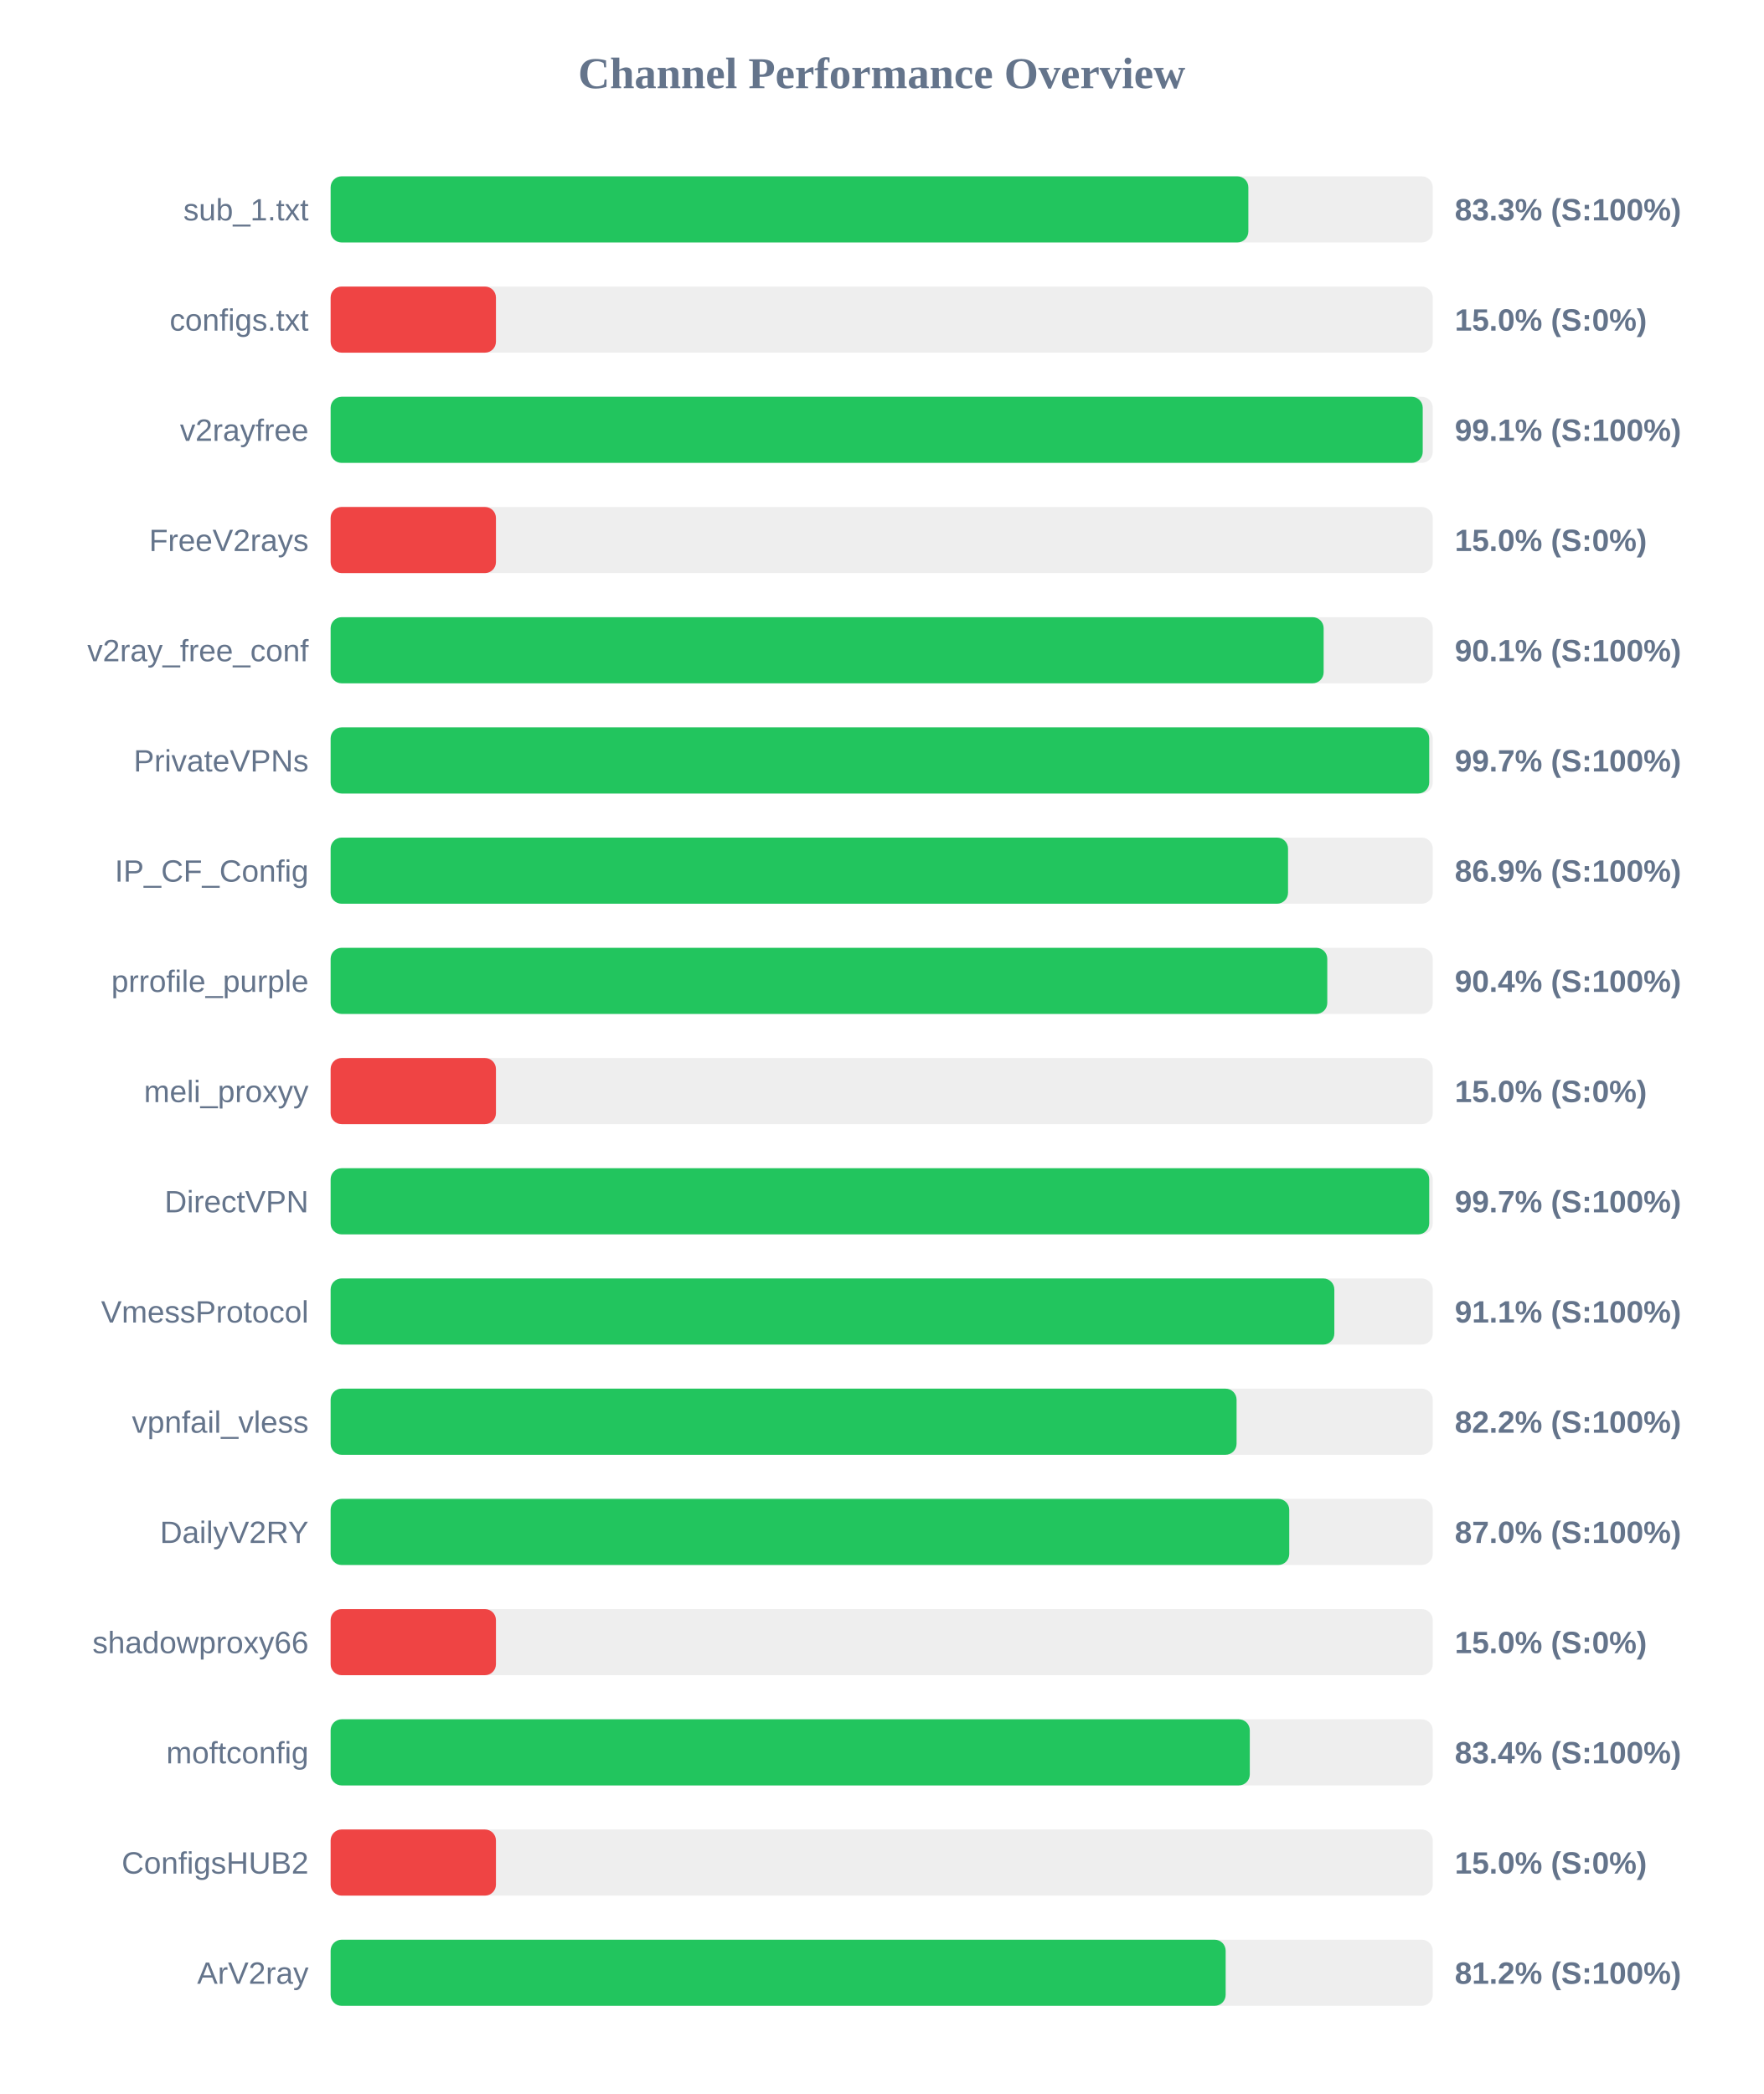
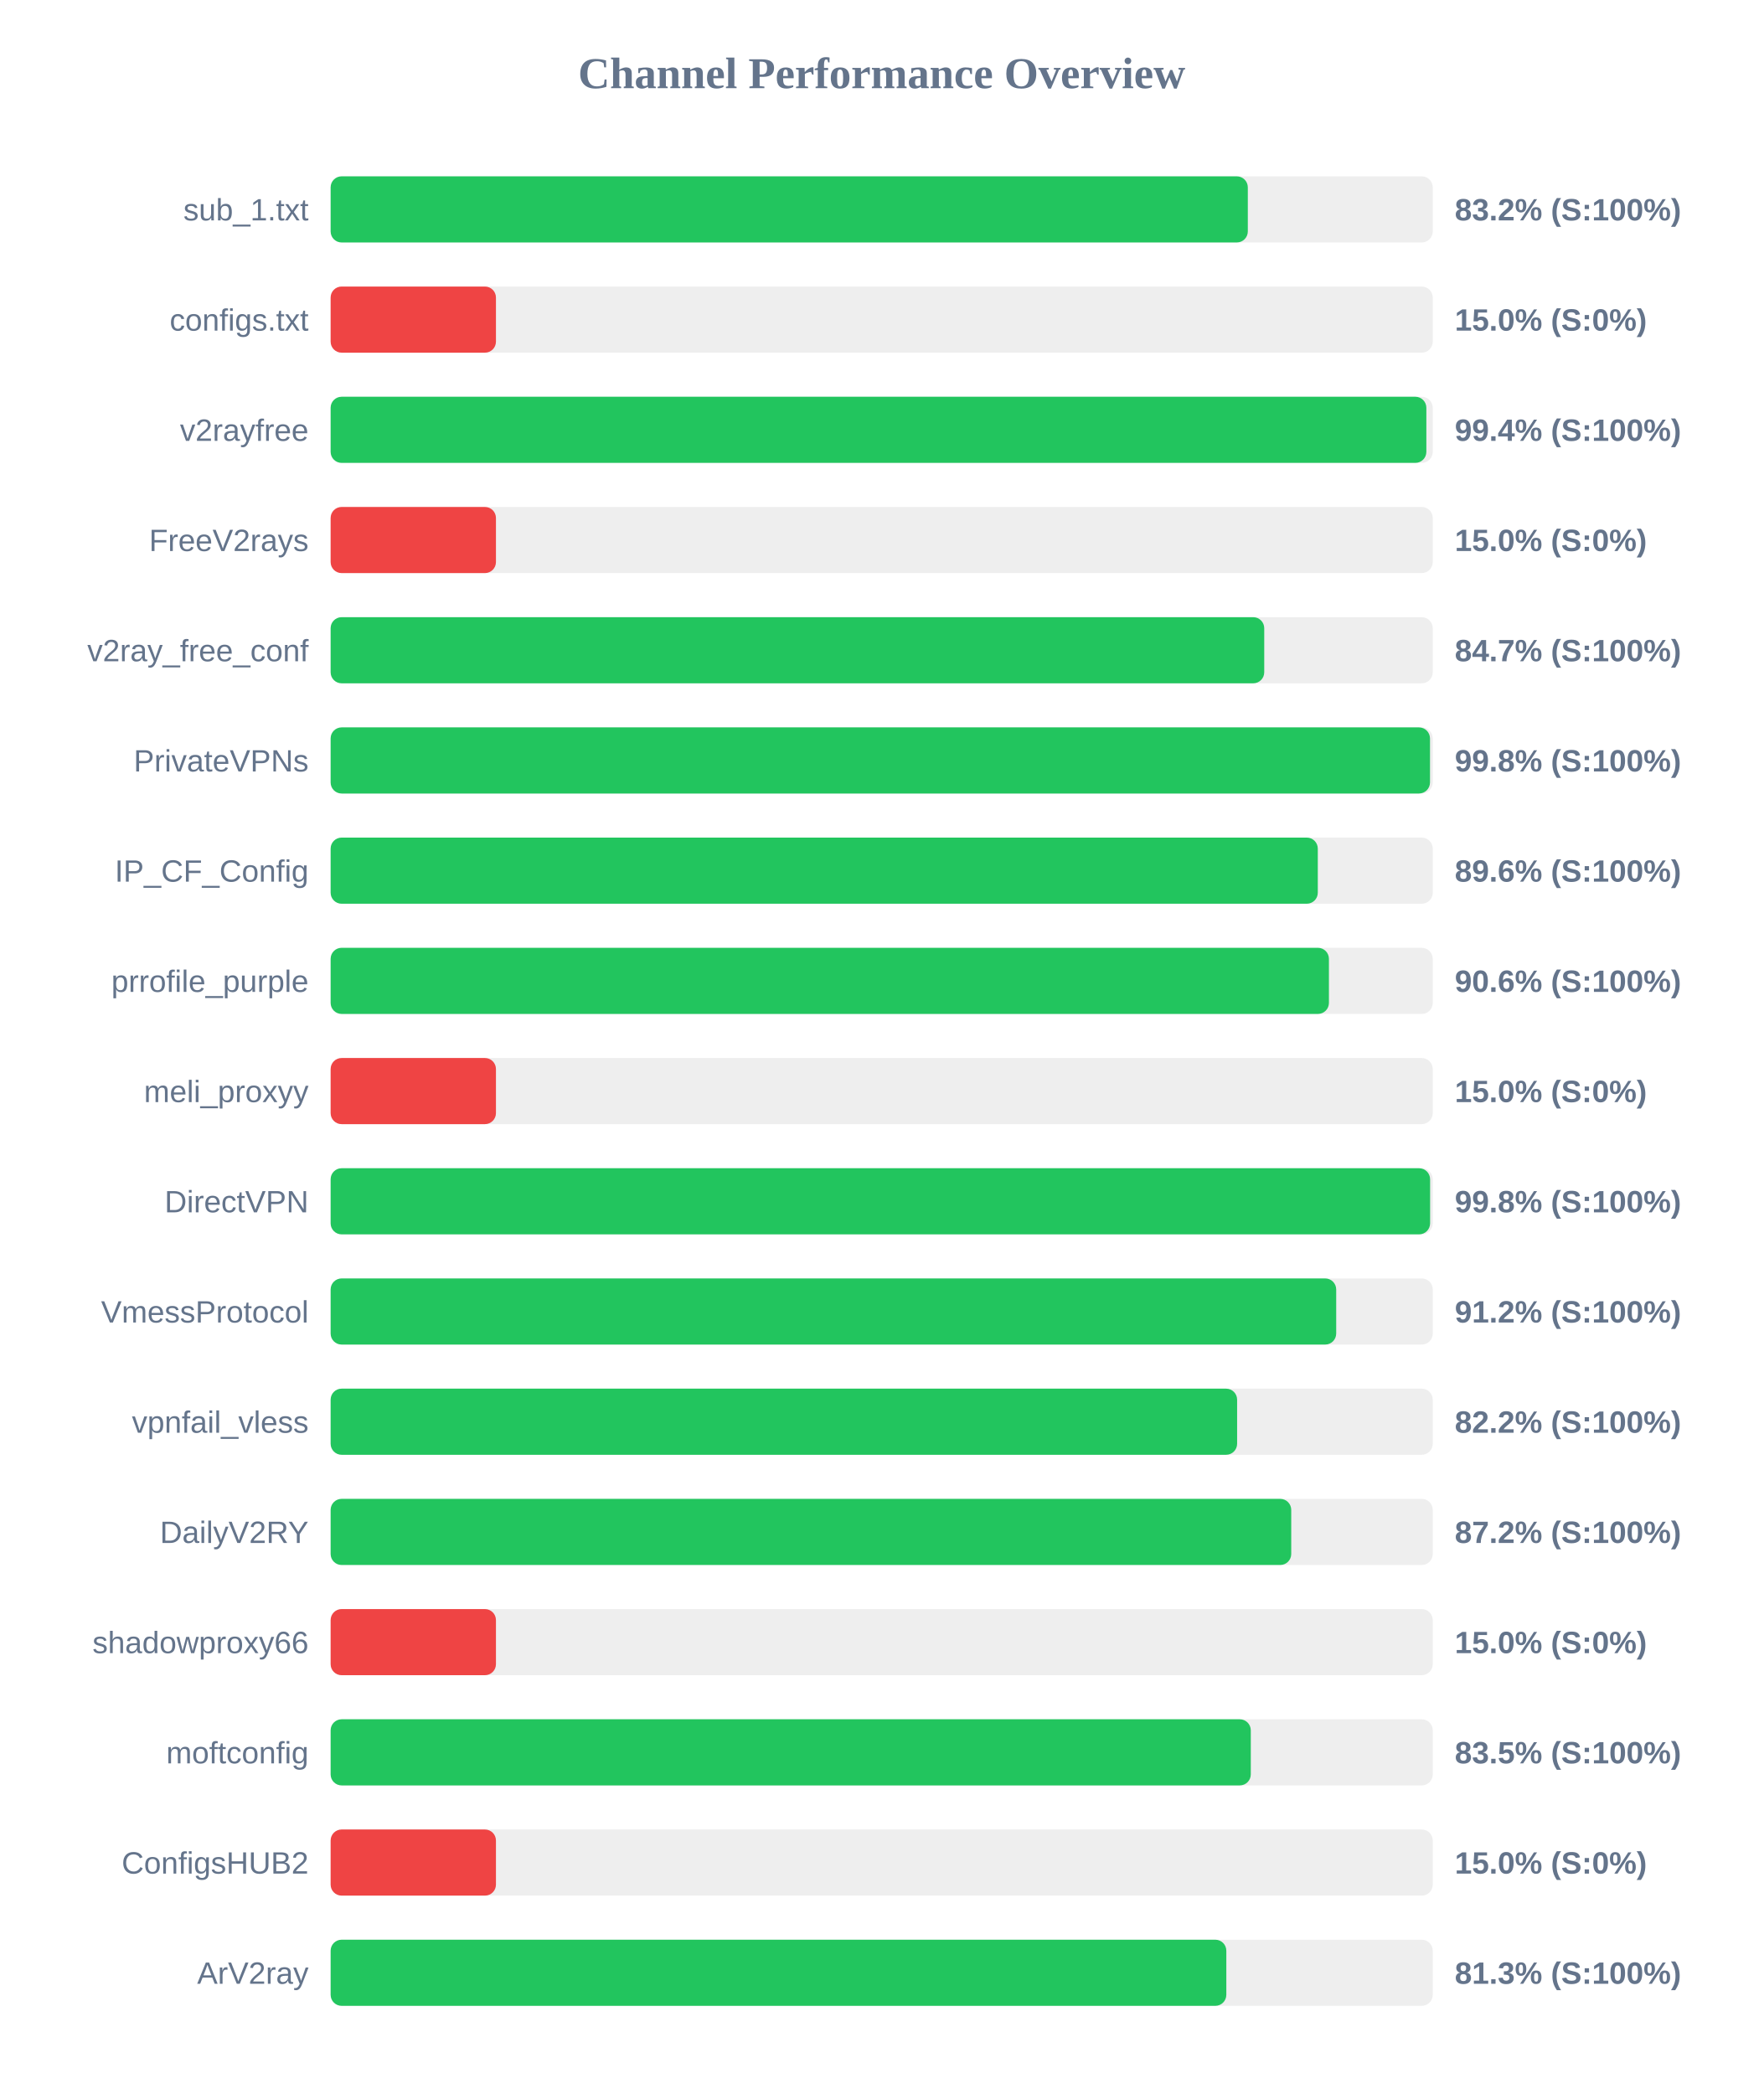
<svg xmlns="http://www.w3.org/2000/svg" width="800" height="950" version="1.1">
  <style>
        .row { font: 14px Arial; fill: #64748b; }
        .score { font: bold 14px Arial; fill: #64748b; }
    </style>
  <text x="400" y="40" text-anchor="middle" font-size="20px" font-weight="bold" fill="#64748b">Channel Performance Overview</text>
  <rect x="150" y="80" width="500" height="30" fill="#eee" rx="5" />
-   <rect x="150" y="80" width="416.35" height="30" fill="#22c55e" rx="5" />
+   <rect x="150" y="80" width="416.1" height="30" fill="#22c55e" rx="5" />
  <text x="140" y="100" text-anchor="end" class="row">sub_1.txt</text>
-   <text x="660" y="100" text-anchor="start" class="score">83.3% (S:100%)</text>
+   <text x="660" y="100" text-anchor="start" class="score">83.2% (S:100%)</text>
  <rect x="150" y="130" width="500" height="30" fill="#eee" rx="5" />
  <rect x="150" y="130" width="75.0" height="30" fill="#ef4444" rx="5" />
  <text x="140" y="150" text-anchor="end" class="row">configs.txt</text>
  <text x="660" y="150" text-anchor="start" class="score">15.0% (S:0%)</text>
  <rect x="150" y="180" width="500" height="30" fill="#eee" rx="5" />
-   <rect x="150" y="180" width="495.45" height="30" fill="#22c55e" rx="5" />
+   <rect x="150" y="180" width="497.1" height="30" fill="#22c55e" rx="5" />
  <text x="140" y="200" text-anchor="end" class="row">v2rayfree</text>
-   <text x="660" y="200" text-anchor="start" class="score">99.1% (S:100%)</text>
+   <text x="660" y="200" text-anchor="start" class="score">99.4% (S:100%)</text>
  <rect x="150" y="230" width="500" height="30" fill="#eee" rx="5" />
  <rect x="150" y="230" width="75.0" height="30" fill="#ef4444" rx="5" />
  <text x="140" y="250" text-anchor="end" class="row">FreeV2rays</text>
  <text x="660" y="250" text-anchor="start" class="score">15.0% (S:0%)</text>
  <rect x="150" y="280" width="500" height="30" fill="#eee" rx="5" />
-   <rect x="150" y="280" width="450.5" height="30" fill="#22c55e" rx="5" />
+   <rect x="150" y="280" width="423.55" height="30" fill="#22c55e" rx="5" />
  <text x="140" y="300" text-anchor="end" class="row">v2ray_free_conf</text>
-   <text x="660" y="300" text-anchor="start" class="score">90.1% (S:100%)</text>
+   <text x="660" y="300" text-anchor="start" class="score">84.7% (S:100%)</text>
  <rect x="150" y="330" width="500" height="30" fill="#eee" rx="5" />
-   <rect x="150" y="330" width="498.4" height="30" fill="#22c55e" rx="5" />
+   <rect x="150" y="330" width="498.75" height="30" fill="#22c55e" rx="5" />
  <text x="140" y="350" text-anchor="end" class="row">PrivateVPNs</text>
-   <text x="660" y="350" text-anchor="start" class="score">99.7% (S:100%)</text>
+   <text x="660" y="350" text-anchor="start" class="score">99.8% (S:100%)</text>
  <rect x="150" y="380" width="500" height="30" fill="#eee" rx="5" />
-   <rect x="150" y="380" width="434.35" height="30" fill="#22c55e" rx="5" />
+   <rect x="150" y="380" width="447.85" height="30" fill="#22c55e" rx="5" />
  <text x="140" y="400" text-anchor="end" class="row">IP_CF_Config</text>
-   <text x="660" y="400" text-anchor="start" class="score">86.9% (S:100%)</text>
+   <text x="660" y="400" text-anchor="start" class="score">89.6% (S:100%)</text>
  <rect x="150" y="430" width="500" height="30" fill="#eee" rx="5" />
-   <rect x="150" y="430" width="452.15" height="30" fill="#22c55e" rx="5" />
+   <rect x="150" y="430" width="452.9" height="30" fill="#22c55e" rx="5" />
  <text x="140" y="450" text-anchor="end" class="row">prrofile_purple</text>
-   <text x="660" y="450" text-anchor="start" class="score">90.4% (S:100%)</text>
+   <text x="660" y="450" text-anchor="start" class="score">90.6% (S:100%)</text>
  <rect x="150" y="480" width="500" height="30" fill="#eee" rx="5" />
  <rect x="150" y="480" width="75.0" height="30" fill="#ef4444" rx="5" />
  <text x="140" y="500" text-anchor="end" class="row">meli_proxyy</text>
  <text x="660" y="500" text-anchor="start" class="score">15.0% (S:0%)</text>
  <rect x="150" y="530" width="500" height="30" fill="#eee" rx="5" />
-   <rect x="150" y="530" width="498.4" height="30" fill="#22c55e" rx="5" />
+   <rect x="150" y="530" width="498.8" height="30" fill="#22c55e" rx="5" />
  <text x="140" y="550" text-anchor="end" class="row">DirectVPN</text>
-   <text x="660" y="550" text-anchor="start" class="score">99.7% (S:100%)</text>
+   <text x="660" y="550" text-anchor="start" class="score">99.8% (S:100%)</text>
  <rect x="150" y="580" width="500" height="30" fill="#eee" rx="5" />
-   <rect x="150" y="580" width="455.35" height="30" fill="#22c55e" rx="5" />
+   <rect x="150" y="580" width="456.2" height="30" fill="#22c55e" rx="5" />
  <text x="140" y="600" text-anchor="end" class="row">VmessProtocol</text>
-   <text x="660" y="600" text-anchor="start" class="score">91.1% (S:100%)</text>
+   <text x="660" y="600" text-anchor="start" class="score">91.2% (S:100%)</text>
  <rect x="150" y="630" width="500" height="30" fill="#eee" rx="5" />
-   <rect x="150" y="630" width="411.0" height="30" fill="#22c55e" rx="5" />
+   <rect x="150" y="630" width="411.25" height="30" fill="#22c55e" rx="5" />
  <text x="140" y="650" text-anchor="end" class="row">vpnfail_vless</text>
  <text x="660" y="650" text-anchor="start" class="score">82.2% (S:100%)</text>
  <rect x="150" y="680" width="500" height="30" fill="#eee" rx="5" />
-   <rect x="150" y="680" width="434.9" height="30" fill="#22c55e" rx="5" />
+   <rect x="150" y="680" width="435.8" height="30" fill="#22c55e" rx="5" />
  <text x="140" y="700" text-anchor="end" class="row">DailyV2RY</text>
-   <text x="660" y="700" text-anchor="start" class="score">87.0% (S:100%)</text>
+   <text x="660" y="700" text-anchor="start" class="score">87.2% (S:100%)</text>
  <rect x="150" y="730" width="500" height="30" fill="#eee" rx="5" />
  <rect x="150" y="730" width="75.0" height="30" fill="#ef4444" rx="5" />
  <text x="140" y="750" text-anchor="end" class="row">shadowproxy66</text>
  <text x="660" y="750" text-anchor="start" class="score">15.0% (S:0%)</text>
  <rect x="150" y="780" width="500" height="30" fill="#eee" rx="5" />
-   <rect x="150" y="780" width="417.0" height="30" fill="#22c55e" rx="5" />
+   <rect x="150" y="780" width="417.45" height="30" fill="#22c55e" rx="5" />
  <text x="140" y="800" text-anchor="end" class="row">moftconfig</text>
-   <text x="660" y="800" text-anchor="start" class="score">83.4% (S:100%)</text>
+   <text x="660" y="800" text-anchor="start" class="score">83.5% (S:100%)</text>
  <rect x="150" y="830" width="500" height="30" fill="#eee" rx="5" />
  <rect x="150" y="830" width="75.0" height="30" fill="#ef4444" rx="5" />
  <text x="140" y="850" text-anchor="end" class="row">ConfigsHUB2</text>
  <text x="660" y="850" text-anchor="start" class="score">15.0% (S:0%)</text>
  <rect x="150" y="880" width="500" height="30" fill="#eee" rx="5" />
-   <rect x="150" y="880" width="406.05" height="30" fill="#22c55e" rx="5" />
+   <rect x="150" y="880" width="406.35" height="30" fill="#22c55e" rx="5" />
  <text x="140" y="900" text-anchor="end" class="row">ArV2ray</text>
-   <text x="660" y="900" text-anchor="start" class="score">81.2% (S:100%)</text>
+   <text x="660" y="900" text-anchor="start" class="score">81.3% (S:100%)</text>
</svg>
